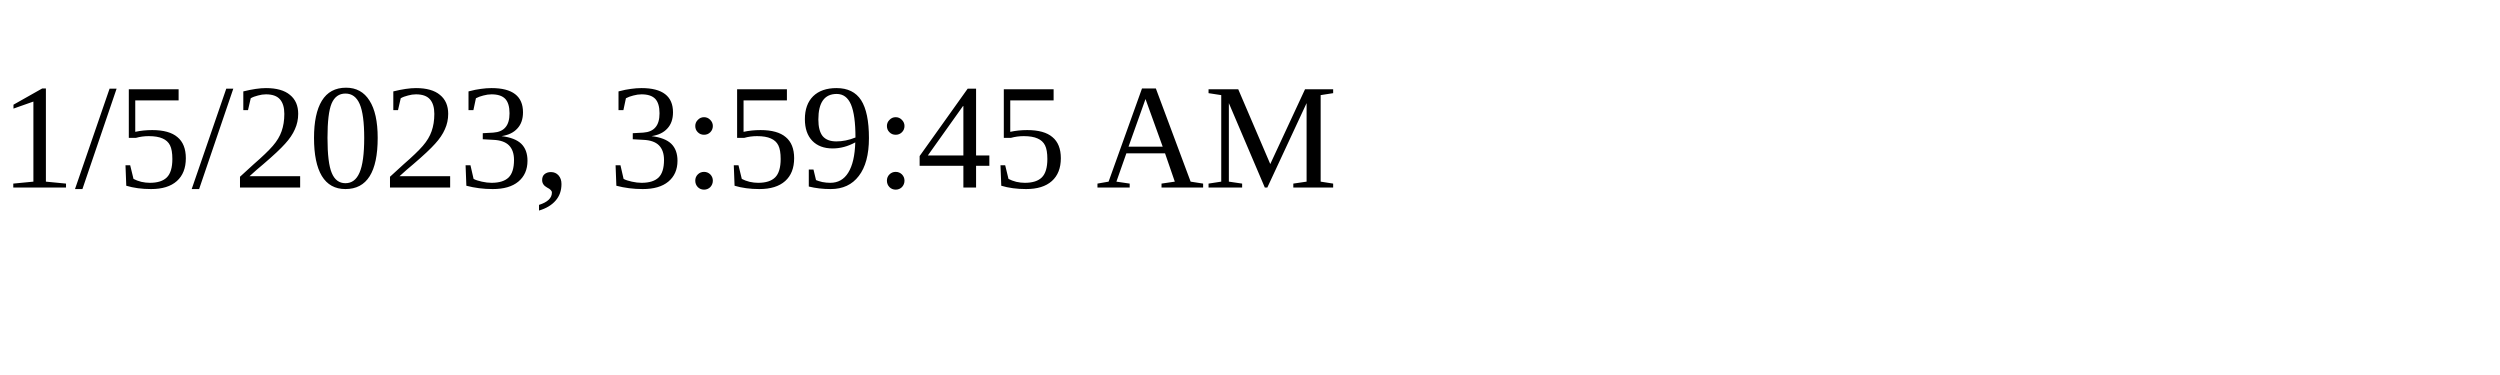
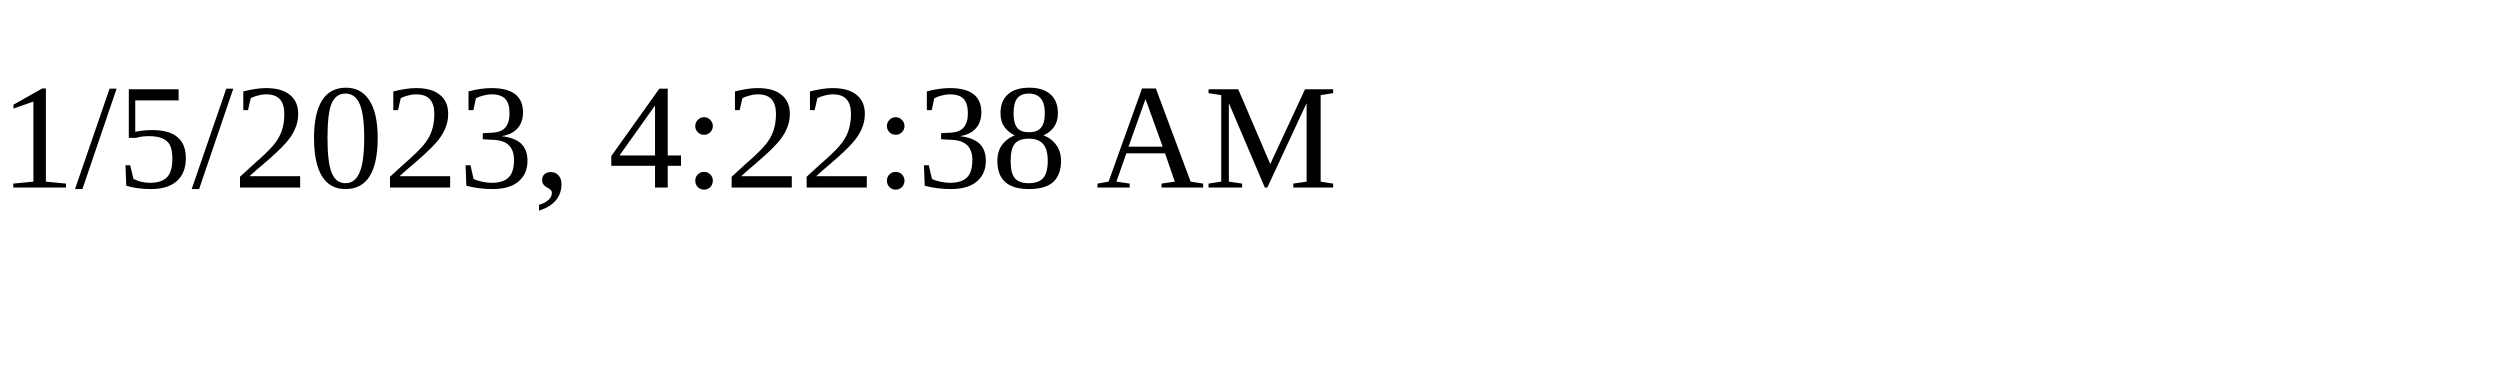
<svg xmlns="http://www.w3.org/2000/svg" height="30" width="200">
-   <text x="0" y="15">1/5/2023, 3:59:45 AM</text>
+   <text x="0" y="15">1/5/2023, 4:22:38 AM</text>
</svg>
